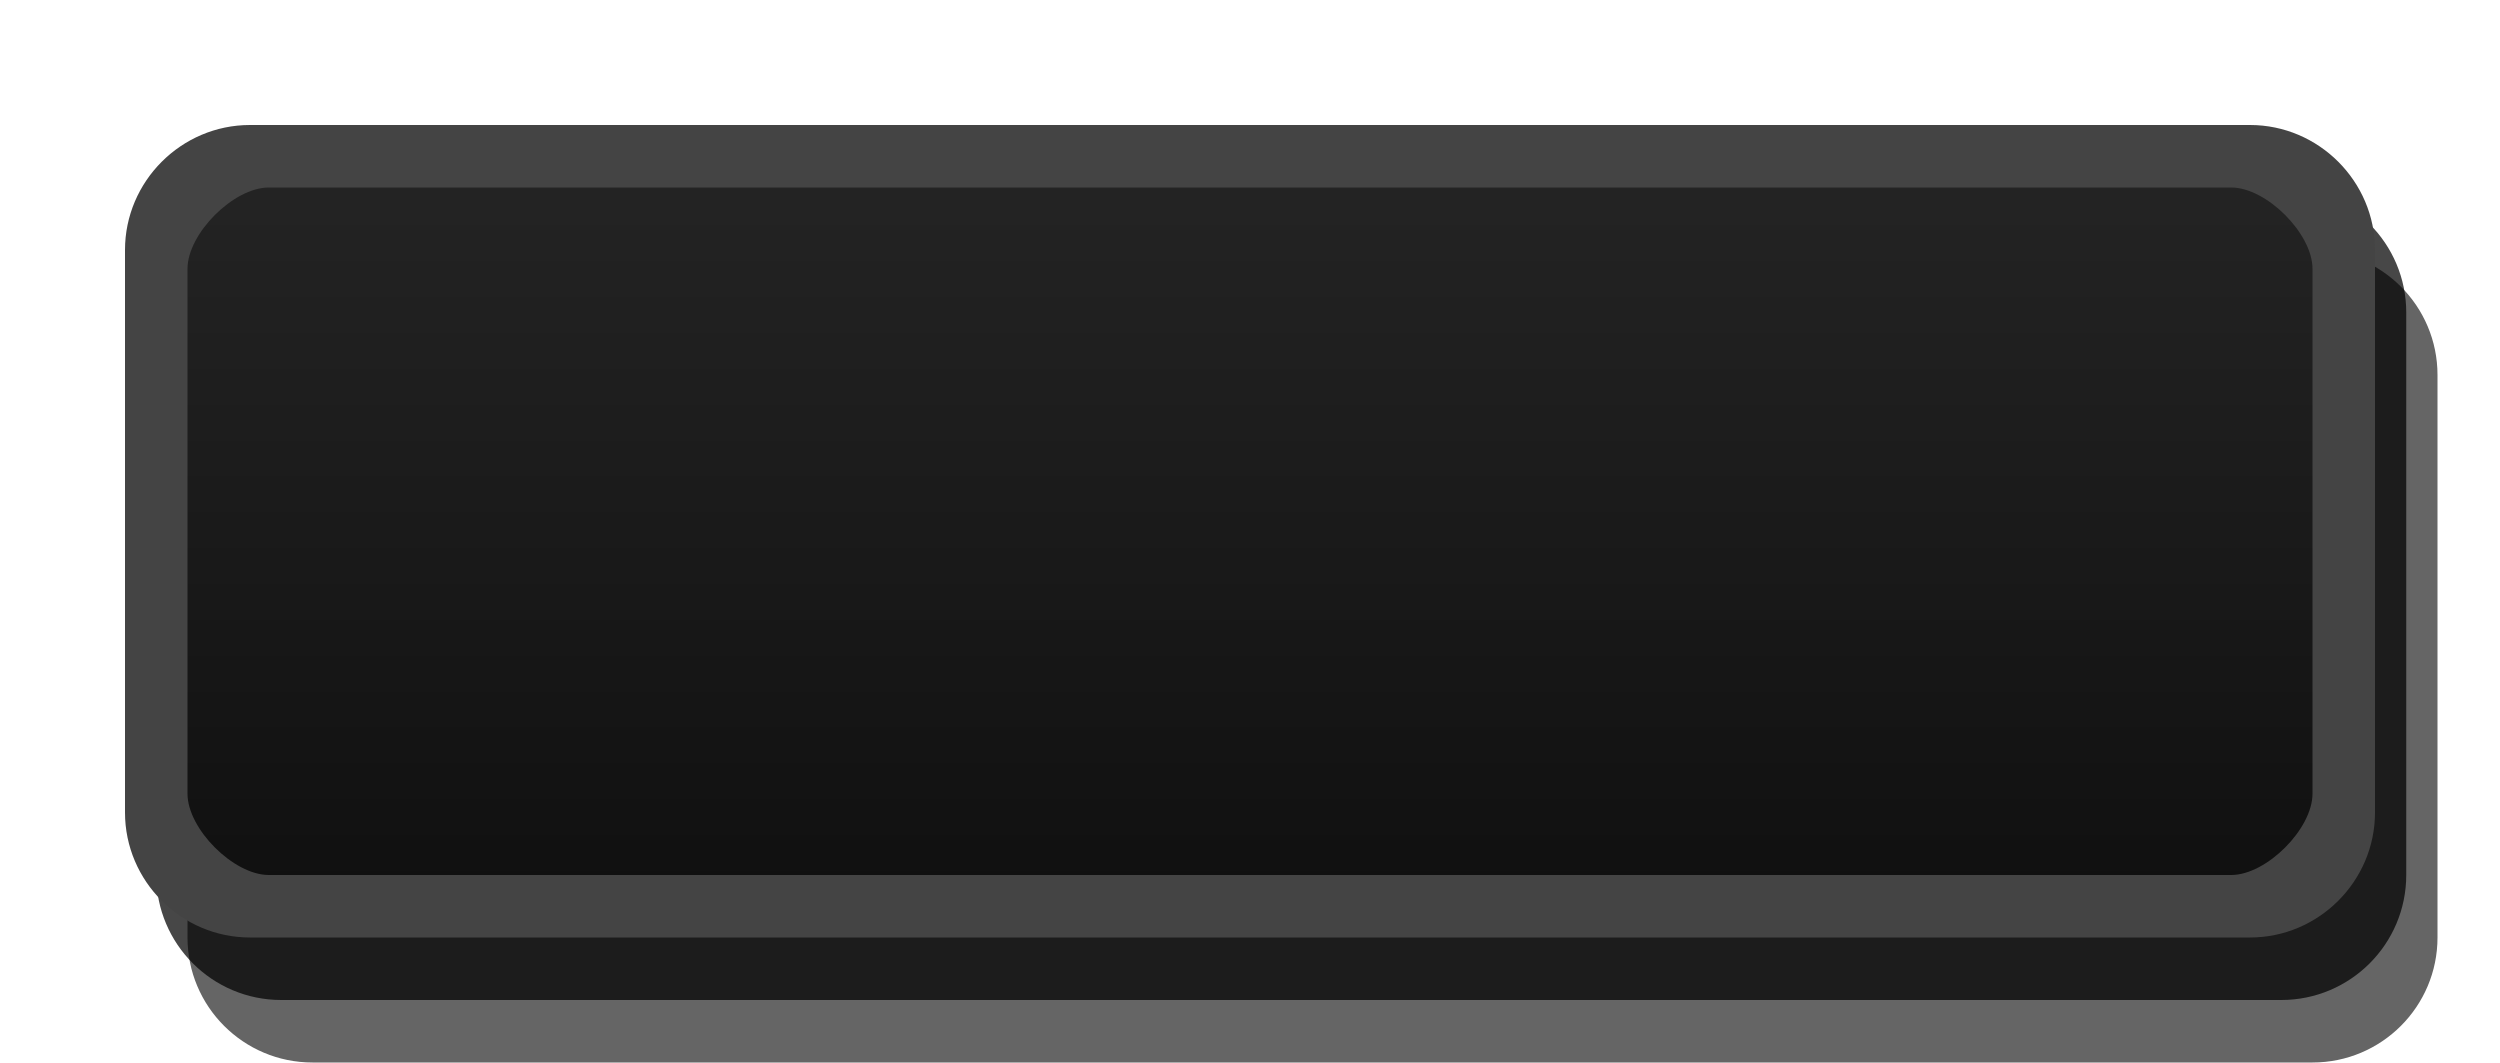
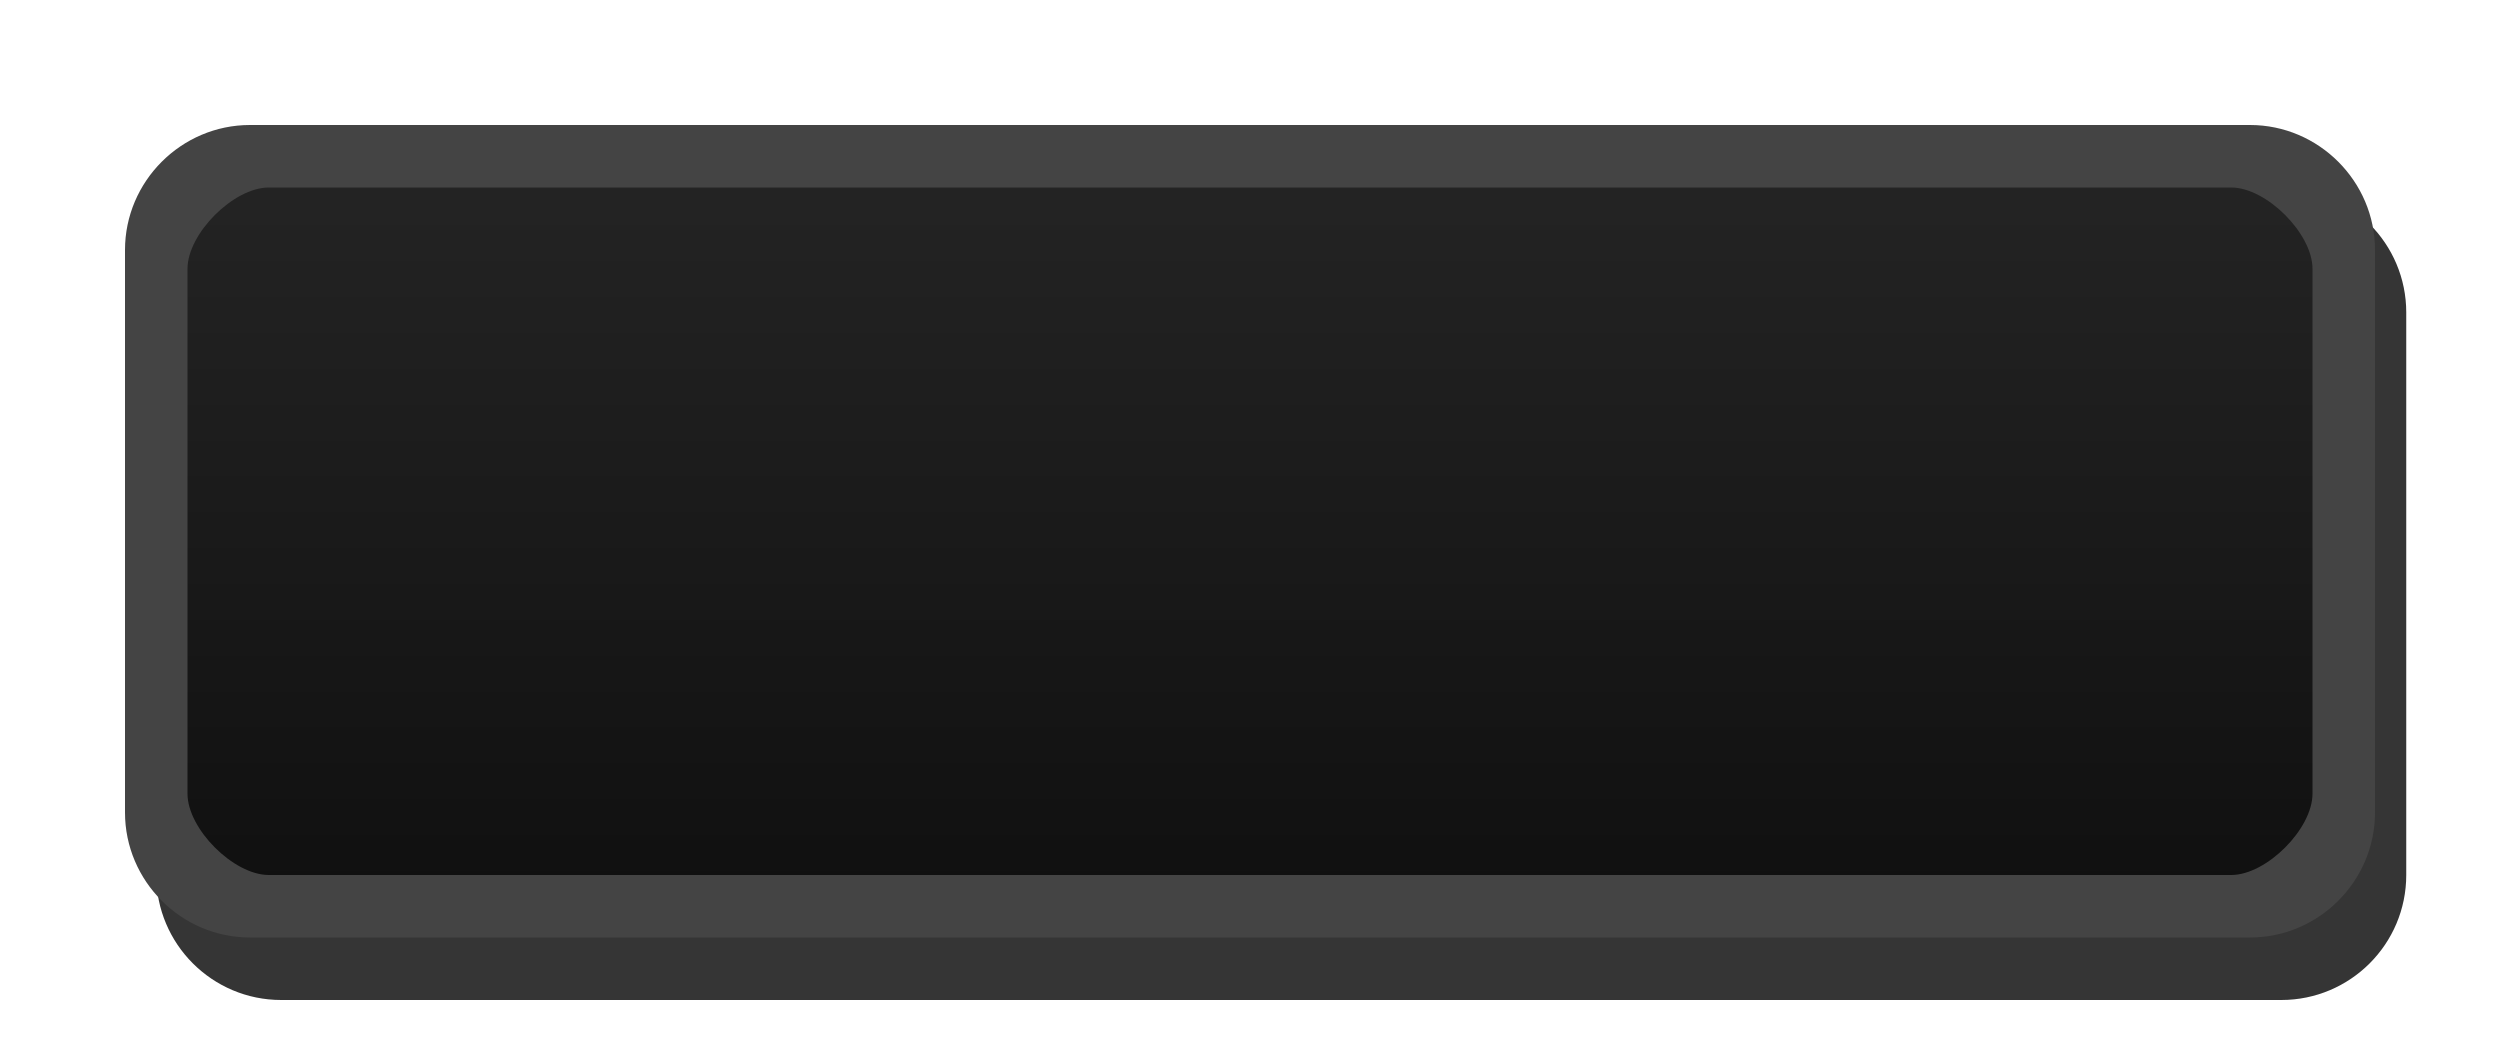
- <svg xmlns="http://www.w3.org/2000/svg" version="1.1" height="17" width="40" id="svg7007">
-   <defs id="defs7009">
-     <linearGradient gradientUnits="userSpaceOnUse" gradientTransform="matrix(1.5217,0,0,0.52174,1.7391,-533.29)" y2="1049.4" y1="1027.4" x2="13" x1="13" id="linearGradient7062">
-       <stop offset="0" stop-color="#242424" id="stop3803-7" />
-       <stop offset="1" stop-color="#101010" id="stop3805-5" />
+ <svg xmlns="http://www.w3.org/2000/svg" width="40" height="17" version="1.1">
+   <defs>
+     <linearGradient id="a" x1="13" x2="13" y1="1027.4" y2="1049.4" gradientTransform="matrix(1.5217 0 0 .52174 1.7391 -533.29)" gradientUnits="userSpaceOnUse">
+       <stop stop-color="#242424" offset="0" />
+       <stop stop-color="#101010" offset="1" />
    </linearGradient>
  </defs>
-   <rect style="color:#000000;opacity:0.621;fill:#060606" ry="2" rx="2" height="13" width="36" y="4" x="3" id="rect3029-6" />
-   <rect style="color:#000000;opacity:0.72" ry="2" rx="2" height="13" width="36" y="3" x="2.5" id="rect3029-6-6" />
-   <rect style="color:#000000;fill:url(#linearGradient7062)" ry="2" rx="2" height="12" width="35" y="2.5" x="2.5" id="rect3029" />
-   <path style="color:#000000;text-indent:0;text-transform:none;fill:#444444" d="M 4,2 C 2.901,2 2,2.901 2,4 v 9 c 0,1.099 0.901,2 2,2 h 32 c 1.099,0 2,-0.901 2,-2 V 4 C 38,2.901 37.099,2 36,2 Z M 4.3,3 H 35.7 C 36.263,3 37,3.737 37,4.3 v 8.4 c 0,0.563 -0.737,1.3 -1.3,1.3 H 4.3 c -0.563,0 -1.3,-0.737 -1.3,-1.3 V 4.3 C 3,3.737 3.737,3 4.3,3 Z" id="rect3029-96-0" />
+   <rect x="2.5" y="3" width="36" height="13" rx="2" ry="2" color="#000000" fill="#030303" fill-opacity=".8" />
+   <rect x="2.5" y="2.5" width="35" height="12" rx="2" ry="2" color="#000000" fill="url(#a)" />
+   <path d="m4 2c-1.099 0-2 .901-2 2v9c0 1.099.901 2 2 2h32c1.099 0 2-.901 2-2v-9c0-1.099-.901-2-2-2zm.3 1h31.4c.563 0 1.3.737 1.3 1.3v8.4c0 .563-.737 1.3-1.3 1.3h-31.4c-.563 0-1.3-.737-1.3-1.3v-8.4c0-.563.737-1.3 1.3-1.3z" color="#000000" fill="#444" style="text-indent:0;text-transform:none" />
</svg>
